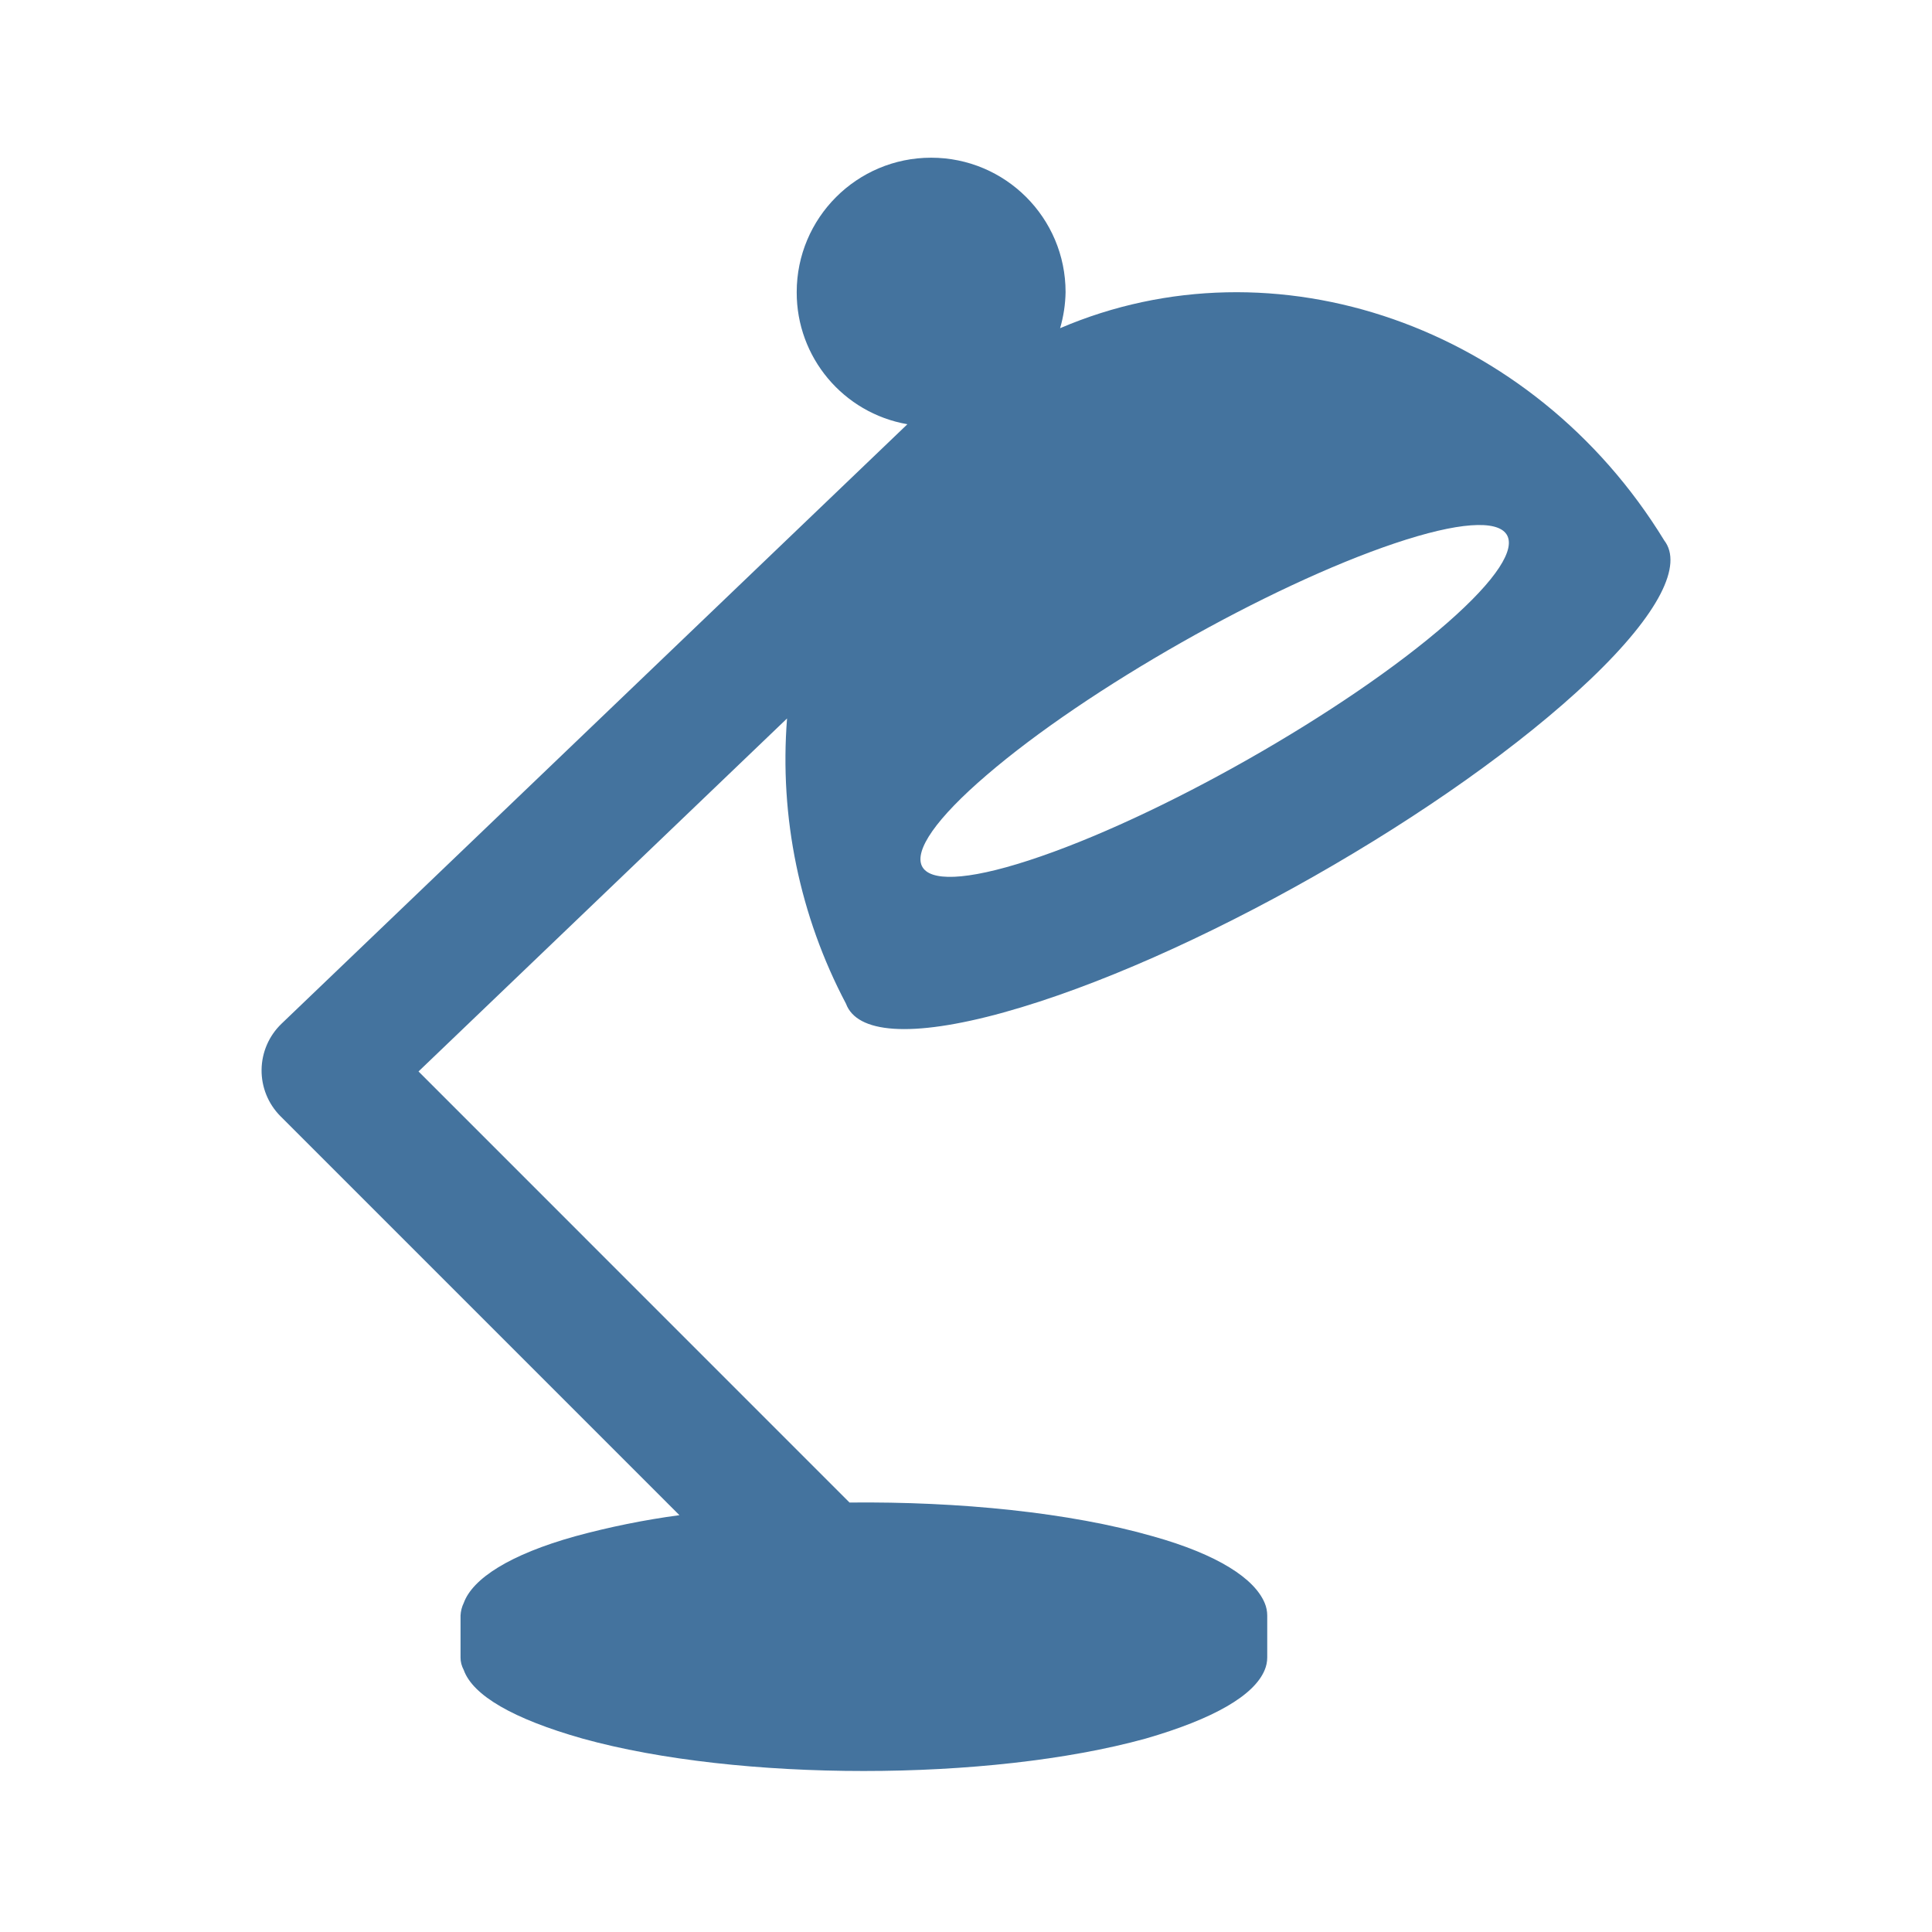
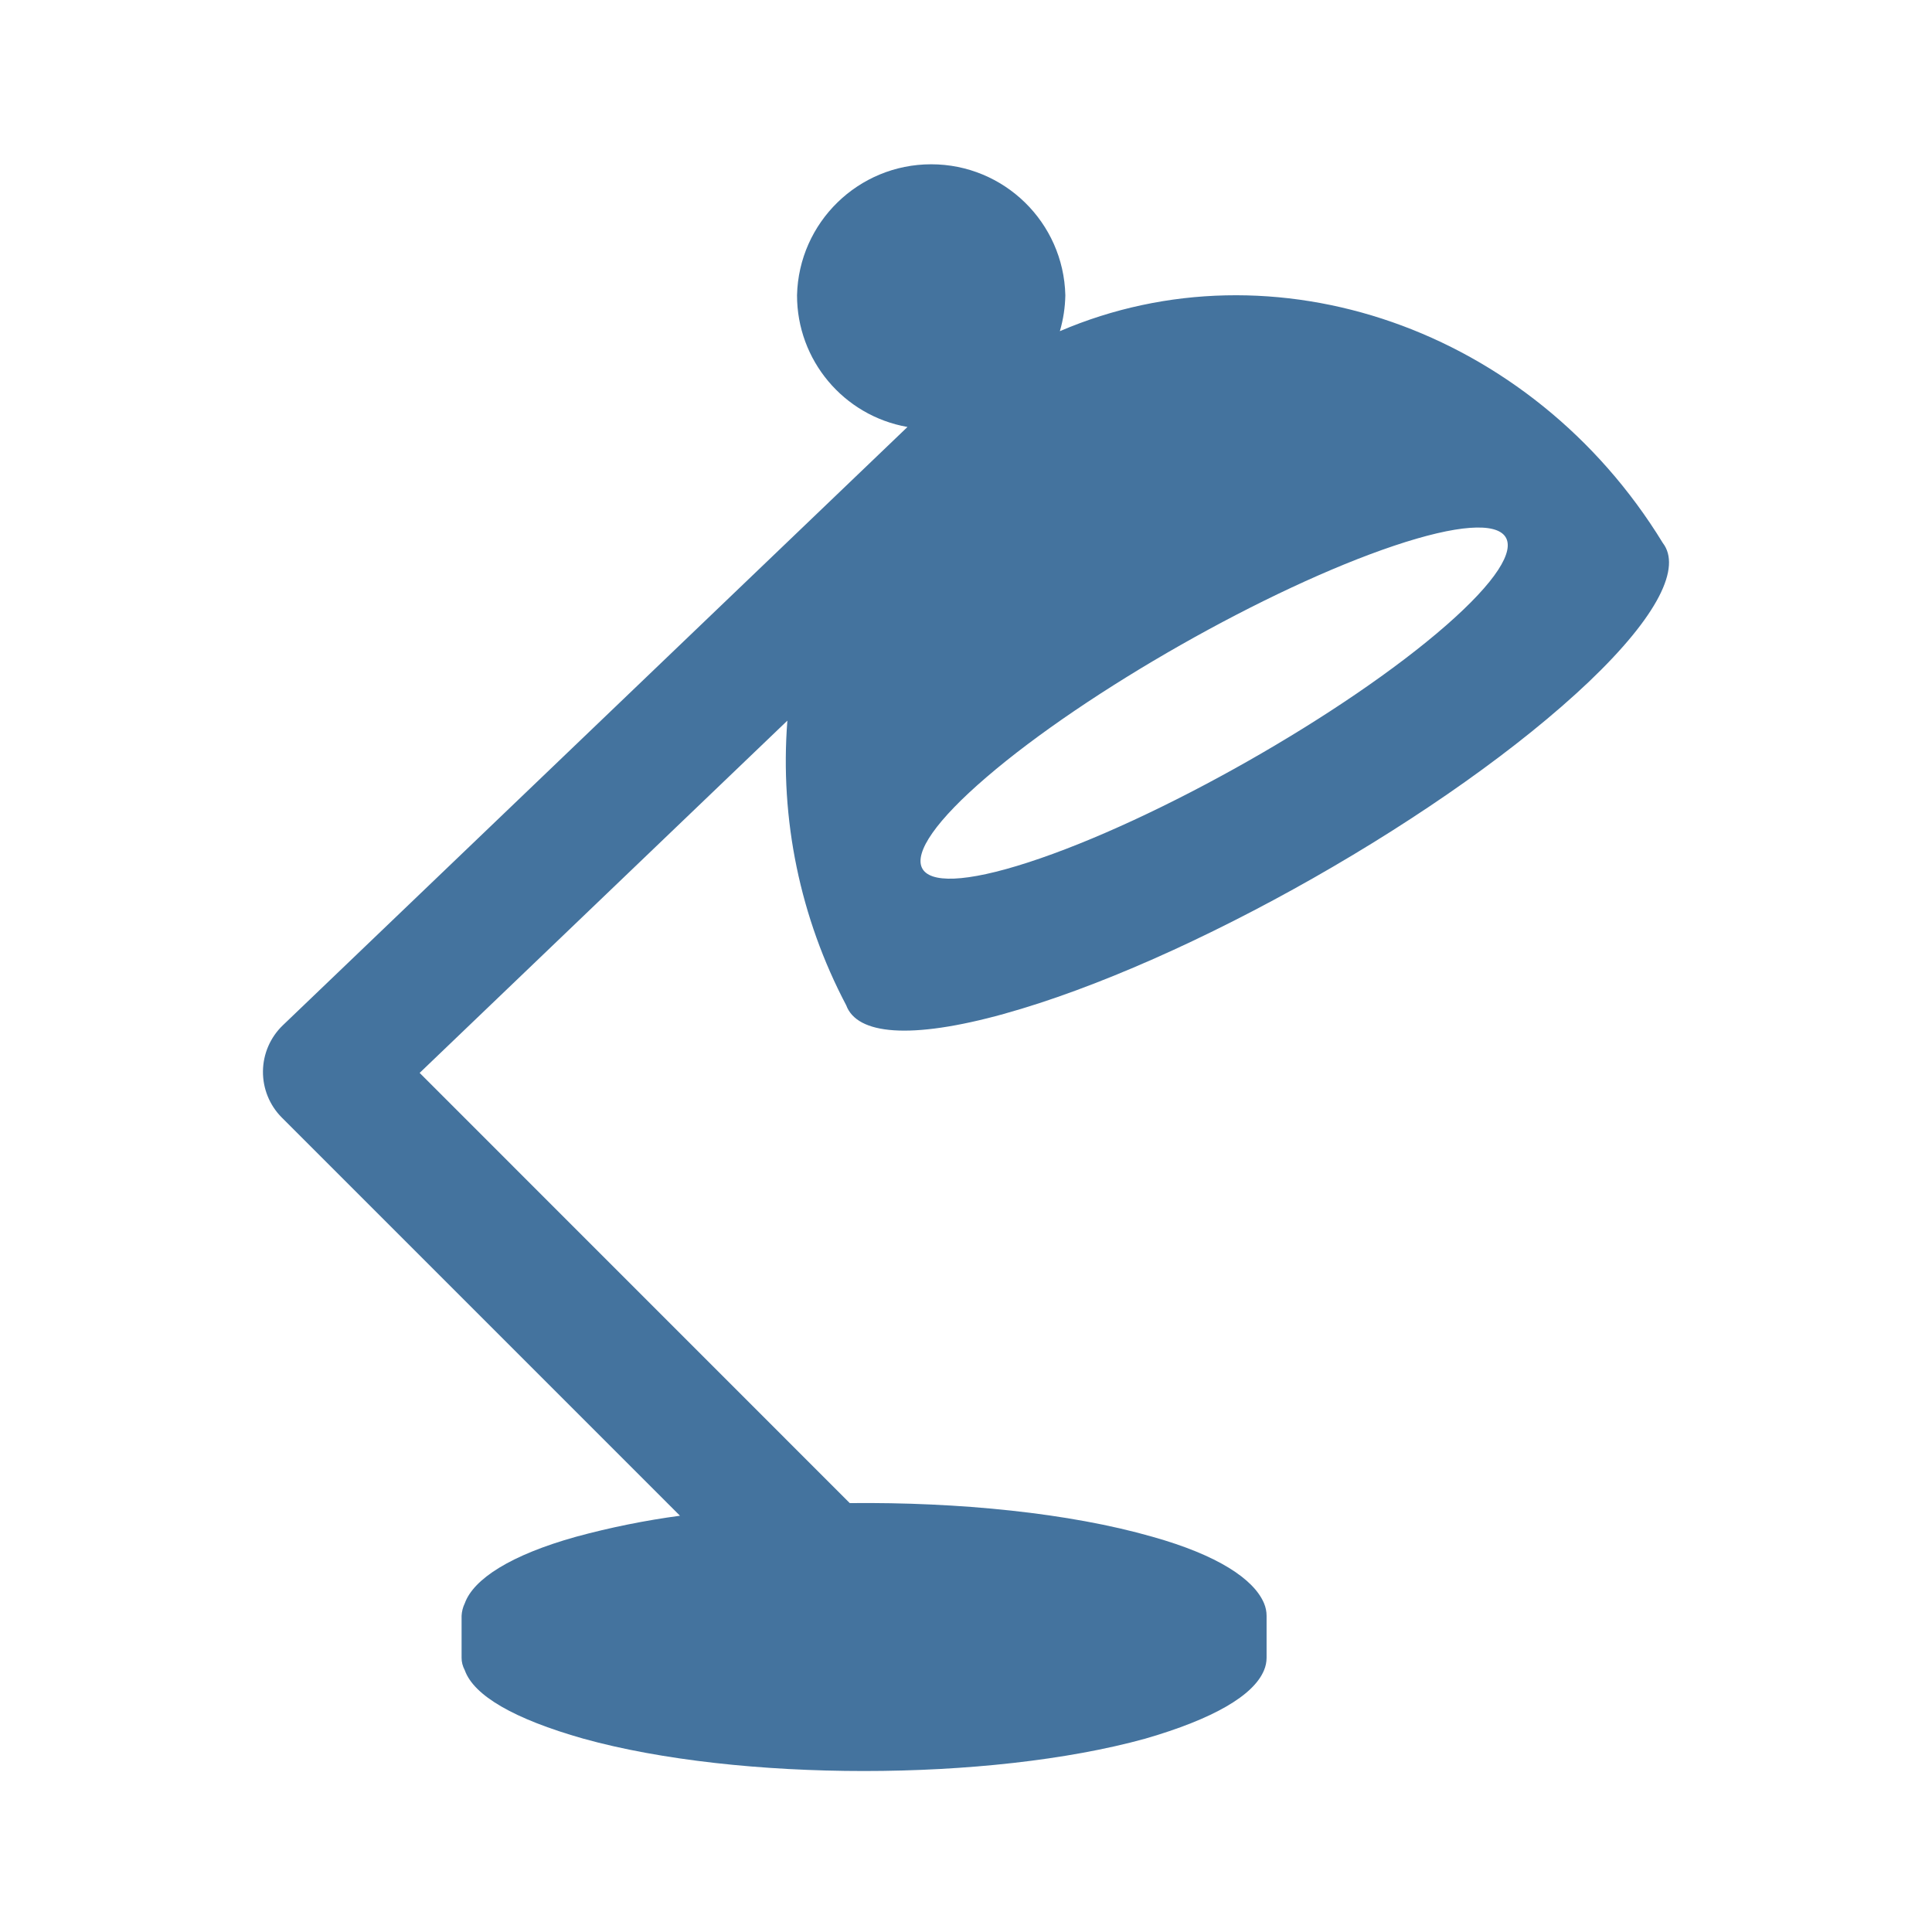
<svg xmlns="http://www.w3.org/2000/svg" viewBox="0 0 24 24">
-   <path fill="#44739e" d="M17.327 6.749c1.587-.533 1.894-.098.65.99-1.26 1.102-3.604 2.432-5.199 2.95-1.572.511-1.79.026-.521-1.061 1.251-1.075 3.507-2.354 5.07-2.879m-4.856 5.827c2.286-.634 5.562-2.498 7.284-4.136.867-.826 1.15-1.426.919-1.726-1.636-2.676-4.845-3.778-7.505-2.637a1.7 1.7 0 0 0 .068-.448 1.67 1.67 0 0 0-3.34 0 1.66 1.66 0 0 0 1.375 1.641l-7.776 7.448a.805.805 0 0 0-.013 1.147l4.957 4.957a10 10 0 0 0-1.294.262c-.814.227-1.275.526-1.385.828a.4.4 0 0 0-.04.156v.522q-.001.078.04.156c.113.314.609.606 1.478.852 1.932.536 5.046.536 6.99 0 .852-.246 1.351-.538 1.481-.852a.4.4 0 0 0 .032-.156v-.522a.4.4 0 0 0-.032-.156c-.127-.302-.579-.601-1.39-.828-1.031-.296-2.405-.433-3.767-.419L5.199 13.31l4.578-4.385a6.5 6.5 0 0 0 .732 3.543c.134.364.795.431 1.963.108" />
+   <path fill="#44739e" d="M17.316 6.78c1.584-.532 1.89-.098.649.988-1.258 1.1-3.597 2.427-5.189 2.944-1.569.51-1.786.026-.52-1.059 1.249-1.072 3.5-2.349 5.06-2.873m-4.846 5.815c2.281-.632 5.55-2.493 7.269-4.127.865-.825 1.148-1.423.917-1.723-1.633-2.67-4.835-3.77-7.49-2.631a1.7 1.7 0 0 0 .068-.447 1.667 1.667 0 0 0-3.333 0 1.66 1.66 0 0 0 1.372 1.637l-7.76 7.433a.803.803 0 0 0-.013 1.145l4.947 4.947a10 10 0 0 0-1.291.261c-.813.227-1.273.525-1.382.826a.4.4 0 0 0-.04.156v.521q-.001.078.04.156c.112.313.607.604 1.475.85 1.928.535 5.035.535 6.975 0 .85-.246 1.348-.537 1.478-.85a.4.4 0 0 0 .032-.156v-.521a.4.4 0 0 0-.032-.156c-.127-.301-.578-.599-1.387-.826-1.029-.295-2.4-.432-3.759-.418l-5.343-5.344 4.568-4.376a6.5 6.5 0 0 0 .731 3.536c.134.363.793.43 1.959.107" />
</svg>
